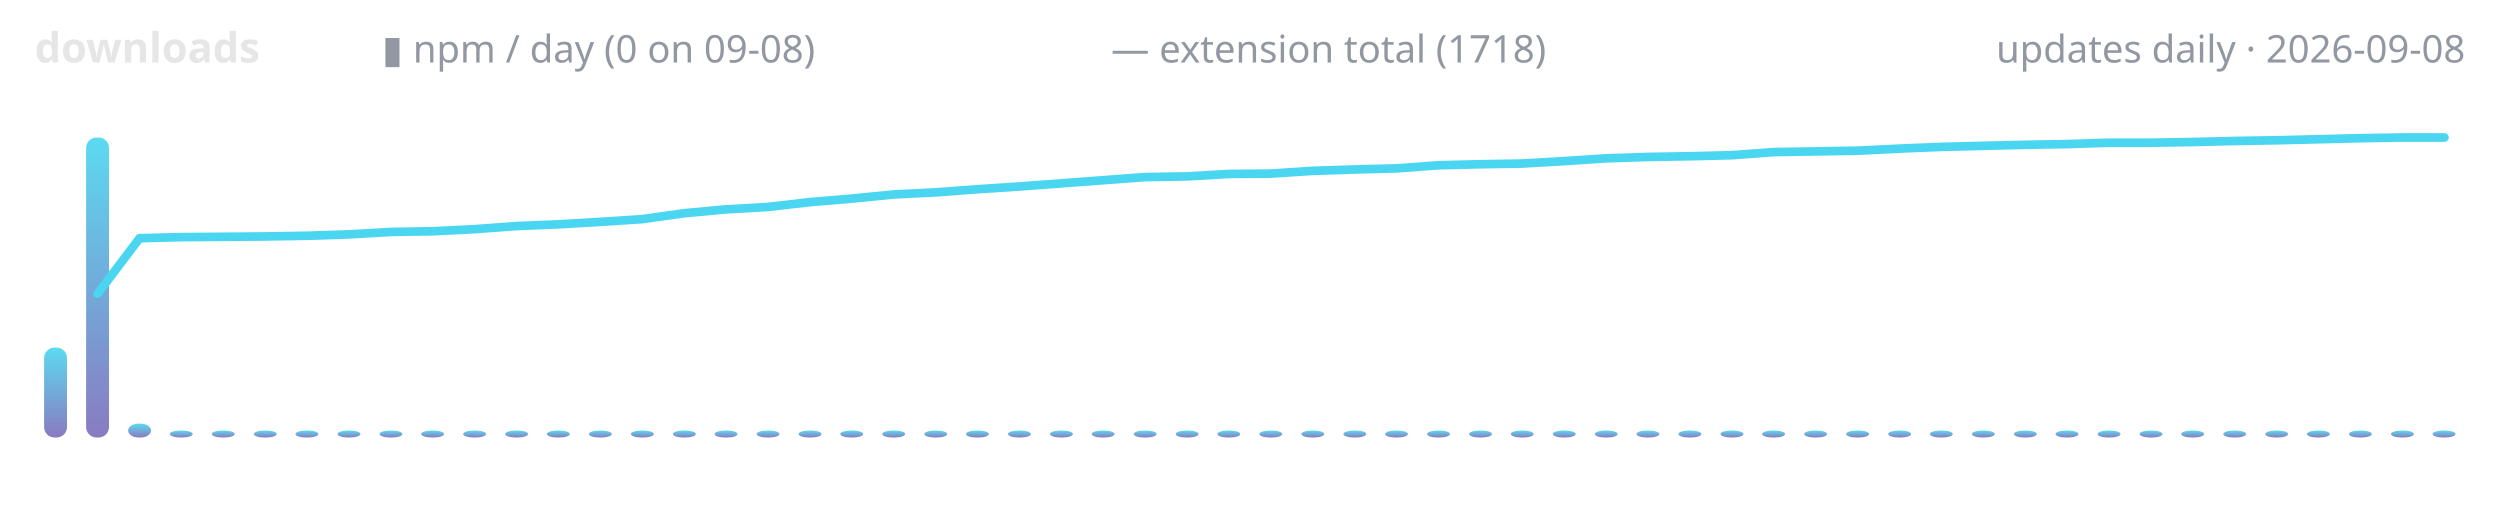
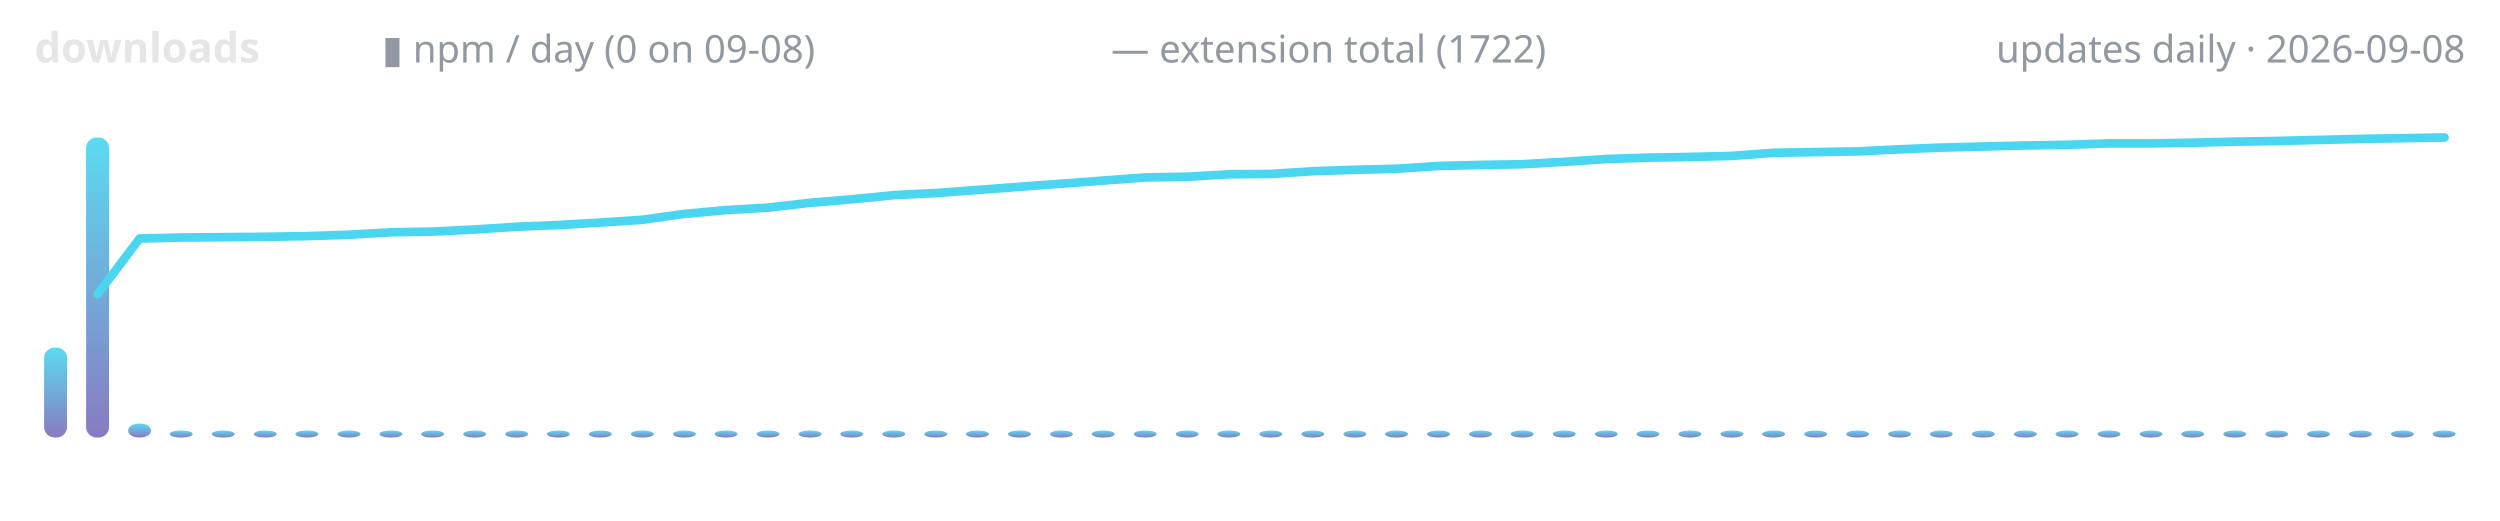
<svg xmlns="http://www.w3.org/2000/svg" width="720" height="150" viewBox="0 0 720 150" role="img" aria-label="lodestone downloads over time">
  <defs>
    <linearGradient id="g" x1="0" y1="1" x2="0" y2="0">
      <stop offset="0" stop-color="#7c6cba" />
      <stop offset="1" stop-color="#4ad6f0" />
    </linearGradient>
  </defs>
  <text x="10" y="18" font-family="ui-sans-serif,system-ui,sans-serif" font-size="12" font-weight="600" fill="#e6e6e6" text-anchor="start">downloads</text>
  <text x="110" y="18" font-family="ui-sans-serif,system-ui,sans-serif" font-size="11" font-weight="400" fill="#9198a1" text-anchor="start">▮ npm / day (0 on 09-08)</text>
-   <text x="320" y="18" font-family="ui-sans-serif,system-ui,sans-serif" font-size="11" font-weight="400" fill="#9198a1" text-anchor="start">— extension total (1718)</text>
+   <text x="320" y="18" font-family="ui-sans-serif,system-ui,sans-serif" font-size="11" font-weight="400" fill="#9198a1" text-anchor="start">— extension total (1722)</text>
  <text x="710" y="18" font-family="ui-sans-serif,system-ui,sans-serif" font-size="11" font-weight="400" fill="#9198a1" text-anchor="end">updates daily · 2026-09-08</text>
  <rect x="12.7" y="100.1" width="6.6" height="25.9" rx="3" fill="url(#g)" opacity="0.9" />
  <rect x="24.8" y="39.6" width="6.6" height="86.4" rx="3" fill="url(#g)" opacity="0.9" />
  <rect x="36.9" y="122.0" width="6.6" height="4.0" rx="3" fill="url(#g)" opacity="0.9" />
  <rect x="48.9" y="124.0" width="6.6" height="2.0" rx="3" fill="url(#g)" opacity="0.9" />
  <rect x="61.0" y="124.0" width="6.6" height="2.0" rx="3" fill="url(#g)" opacity="0.9" />
  <rect x="73.1" y="124.0" width="6.6" height="2.0" rx="3" fill="url(#g)" opacity="0.9" />
  <rect x="85.1" y="124.0" width="6.6" height="2.0" rx="3" fill="url(#g)" opacity="0.9" />
  <rect x="97.2" y="124.0" width="6.6" height="2.0" rx="3" fill="url(#g)" opacity="0.9" />
  <rect x="109.3" y="124.0" width="6.6" height="2.0" rx="3" fill="url(#g)" opacity="0.9" />
  <rect x="121.3" y="124.0" width="6.6" height="2.0" rx="3" fill="url(#g)" opacity="0.9" />
  <rect x="133.4" y="124.0" width="6.6" height="2.0" rx="3" fill="url(#g)" opacity="0.9" />
  <rect x="145.5" y="124.0" width="6.6" height="2.0" rx="3" fill="url(#g)" opacity="0.9" />
  <rect x="157.5" y="124.0" width="6.6" height="2.0" rx="3" fill="url(#g)" opacity="0.9" />
  <rect x="169.6" y="124.0" width="6.6" height="2.0" rx="3" fill="url(#g)" opacity="0.9" />
  <rect x="181.7" y="124.0" width="6.6" height="2.0" rx="3" fill="url(#g)" opacity="0.9" />
  <rect x="193.8" y="124.0" width="6.6" height="2.0" rx="3" fill="url(#g)" opacity="0.9" />
  <rect x="205.8" y="124.0" width="6.6" height="2.0" rx="3" fill="url(#g)" opacity="0.9" />
  <rect x="217.9" y="124.0" width="6.6" height="2.0" rx="3" fill="url(#g)" opacity="0.9" />
  <rect x="230.0" y="124.0" width="6.6" height="2.0" rx="3" fill="url(#g)" opacity="0.9" />
  <rect x="242.0" y="124.0" width="6.6" height="2.0" rx="3" fill="url(#g)" opacity="0.9" />
  <rect x="254.1" y="124.0" width="6.6" height="2.0" rx="3" fill="url(#g)" opacity="0.9" />
  <rect x="266.2" y="124.0" width="6.6" height="2.0" rx="3" fill="url(#g)" opacity="0.9" />
  <rect x="278.2" y="124.0" width="6.6" height="2.0" rx="3" fill="url(#g)" opacity="0.9" />
  <rect x="290.3" y="124.0" width="6.6" height="2.0" rx="3" fill="url(#g)" opacity="0.9" />
  <rect x="302.4" y="124.0" width="6.6" height="2.0" rx="3" fill="url(#g)" opacity="0.9" />
  <rect x="314.4" y="124.0" width="6.6" height="2.0" rx="3" fill="url(#g)" opacity="0.9" />
  <rect x="326.5" y="124.0" width="6.6" height="2.0" rx="3" fill="url(#g)" opacity="0.9" />
  <rect x="338.6" y="124.0" width="6.6" height="2.0" rx="3" fill="url(#g)" opacity="0.9" />
  <rect x="350.6" y="124.0" width="6.6" height="2.0" rx="3" fill="url(#g)" opacity="0.9" />
  <rect x="362.7" y="124.0" width="6.6" height="2.0" rx="3" fill="url(#g)" opacity="0.9" />
  <rect x="374.8" y="124.0" width="6.6" height="2.0" rx="3" fill="url(#g)" opacity="0.9" />
  <rect x="386.9" y="124.0" width="6.6" height="2.0" rx="3" fill="url(#g)" opacity="0.9" />
  <rect x="398.9" y="124.0" width="6.6" height="2.0" rx="3" fill="url(#g)" opacity="0.9" />
  <rect x="411.0" y="124.0" width="6.6" height="2.0" rx="3" fill="url(#g)" opacity="0.9" />
  <rect x="423.1" y="124.0" width="6.6" height="2.0" rx="3" fill="url(#g)" opacity="0.9" />
  <rect x="435.1" y="124.0" width="6.6" height="2.0" rx="3" fill="url(#g)" opacity="0.9" />
  <rect x="447.2" y="124.0" width="6.6" height="2.0" rx="3" fill="url(#g)" opacity="0.9" />
  <rect x="459.3" y="124.0" width="6.6" height="2.0" rx="3" fill="url(#g)" opacity="0.9" />
  <rect x="471.3" y="124.0" width="6.6" height="2.0" rx="3" fill="url(#g)" opacity="0.9" />
  <rect x="483.4" y="124.0" width="6.6" height="2.0" rx="3" fill="url(#g)" opacity="0.9" />
  <rect x="495.5" y="124.0" width="6.6" height="2.0" rx="3" fill="url(#g)" opacity="0.9" />
  <rect x="507.5" y="124.0" width="6.6" height="2.0" rx="3" fill="url(#g)" opacity="0.9" />
  <rect x="519.6" y="124.0" width="6.6" height="2.0" rx="3" fill="url(#g)" opacity="0.9" />
  <rect x="531.7" y="124.0" width="6.6" height="2.0" rx="3" fill="url(#g)" opacity="0.9" />
  <rect x="543.8" y="124.0" width="6.6" height="2.0" rx="3" fill="url(#g)" opacity="0.9" />
  <rect x="555.8" y="124.0" width="6.6" height="2.0" rx="3" fill="url(#g)" opacity="0.9" />
  <rect x="567.9" y="124.0" width="6.6" height="2.0" rx="3" fill="url(#g)" opacity="0.9" />
  <rect x="580.0" y="124.0" width="6.6" height="2.0" rx="3" fill="url(#g)" opacity="0.9" />
  <rect x="592.0" y="124.0" width="6.6" height="2.0" rx="3" fill="url(#g)" opacity="0.9" />
  <rect x="604.1" y="124.0" width="6.6" height="2.0" rx="3" fill="url(#g)" opacity="0.9" />
  <rect x="616.2" y="124.0" width="6.6" height="2.0" rx="3" fill="url(#g)" opacity="0.9" />
  <rect x="628.2" y="124.0" width="6.6" height="2.0" rx="3" fill="url(#g)" opacity="0.9" />
  <rect x="640.3" y="124.0" width="6.6" height="2.0" rx="3" fill="url(#g)" opacity="0.9" />
  <rect x="652.4" y="124.0" width="6.6" height="2.0" rx="3" fill="url(#g)" opacity="0.9" />
  <rect x="664.4" y="124.0" width="6.6" height="2.0" rx="3" fill="url(#g)" opacity="0.9" />
  <rect x="676.5" y="124.0" width="6.6" height="2.0" rx="3" fill="url(#g)" opacity="0.9" />
  <rect x="688.6" y="124.0" width="6.6" height="2.0" rx="3" fill="url(#g)" opacity="0.9" />
  <rect x="700.6" y="124.0" width="6.6" height="2.0" rx="3" fill="url(#g)" opacity="0.9" />
-   <polyline points="28.1,84.6 40.2,68.6 52.2,68.3 64.3,68.2 76.4,68.1 88.4,67.9 100.5,67.5 112.6,66.8 124.7,66.6 136.7,66.0 148.8,65.1 160.9,64.6 172.9,63.9 185.0,63.1 197.1,61.4 209.1,60.3 221.2,59.6 233.3,58.2 245.3,57.2 257.4,56.0 269.5,55.4 281.6,54.5 293.6,53.7 305.7,52.8 317.8,51.9 329.8,51.0 341.9,50.8 354.0,50.1 366.0,50.0 378.1,49.2 390.2,48.8 402.2,48.5 414.3,47.6 426.4,47.3 438.4,47.1 450.5,46.4 462.6,45.6 474.7,45.2 486.7,45.0 498.8,44.7 510.9,43.8 522.9,43.6 535.0,43.4 547.1,42.8 559.1,42.3 571.2,42.0 583.3,41.7 595.3,41.5 607.4,41.1 619.5,41.1 631.6,40.9 643.6,40.6 655.7,40.4 667.8,40.1 679.8,39.8 691.9,39.6 704.0,39.6" fill="none" stroke="#4ad6f0" stroke-width="2.5" stroke-linecap="round" stroke-linejoin="round" />
+   <polyline points="28.1,84.7 40.2,68.7 52.2,68.4 64.3,68.3 76.4,68.2 88.4,68.0 100.5,67.6 112.6,66.9 124.7,66.7 136.7,66.1 148.8,65.3 160.9,64.8 172.9,64.1 185.0,63.3 197.1,61.6 209.1,60.5 221.2,59.8 233.3,58.4 245.3,57.4 257.4,56.2 269.5,55.6 281.6,54.7 293.6,53.8 305.7,52.9 317.8,52.0 329.8,51.1 341.9,50.9 354.0,50.2 366.0,50.1 378.1,49.3 390.2,48.9 402.2,48.6 414.3,47.8 426.4,47.5 438.4,47.3 450.5,46.6 462.6,45.8 474.7,45.4 486.7,45.2 498.8,44.9 510.9,44.0 522.9,43.8 535.0,43.6 547.1,43.0 559.1,42.5 571.2,42.2 583.3,41.9 595.3,41.7 607.4,41.3 619.5,41.3 631.6,41.1 643.6,40.8 655.7,40.6 667.8,40.3 679.8,40.0 691.9,39.8 704.0,39.6" fill="none" stroke="#4ad6f0" stroke-width="2.5" stroke-linecap="round" stroke-linejoin="round" />
</svg>
